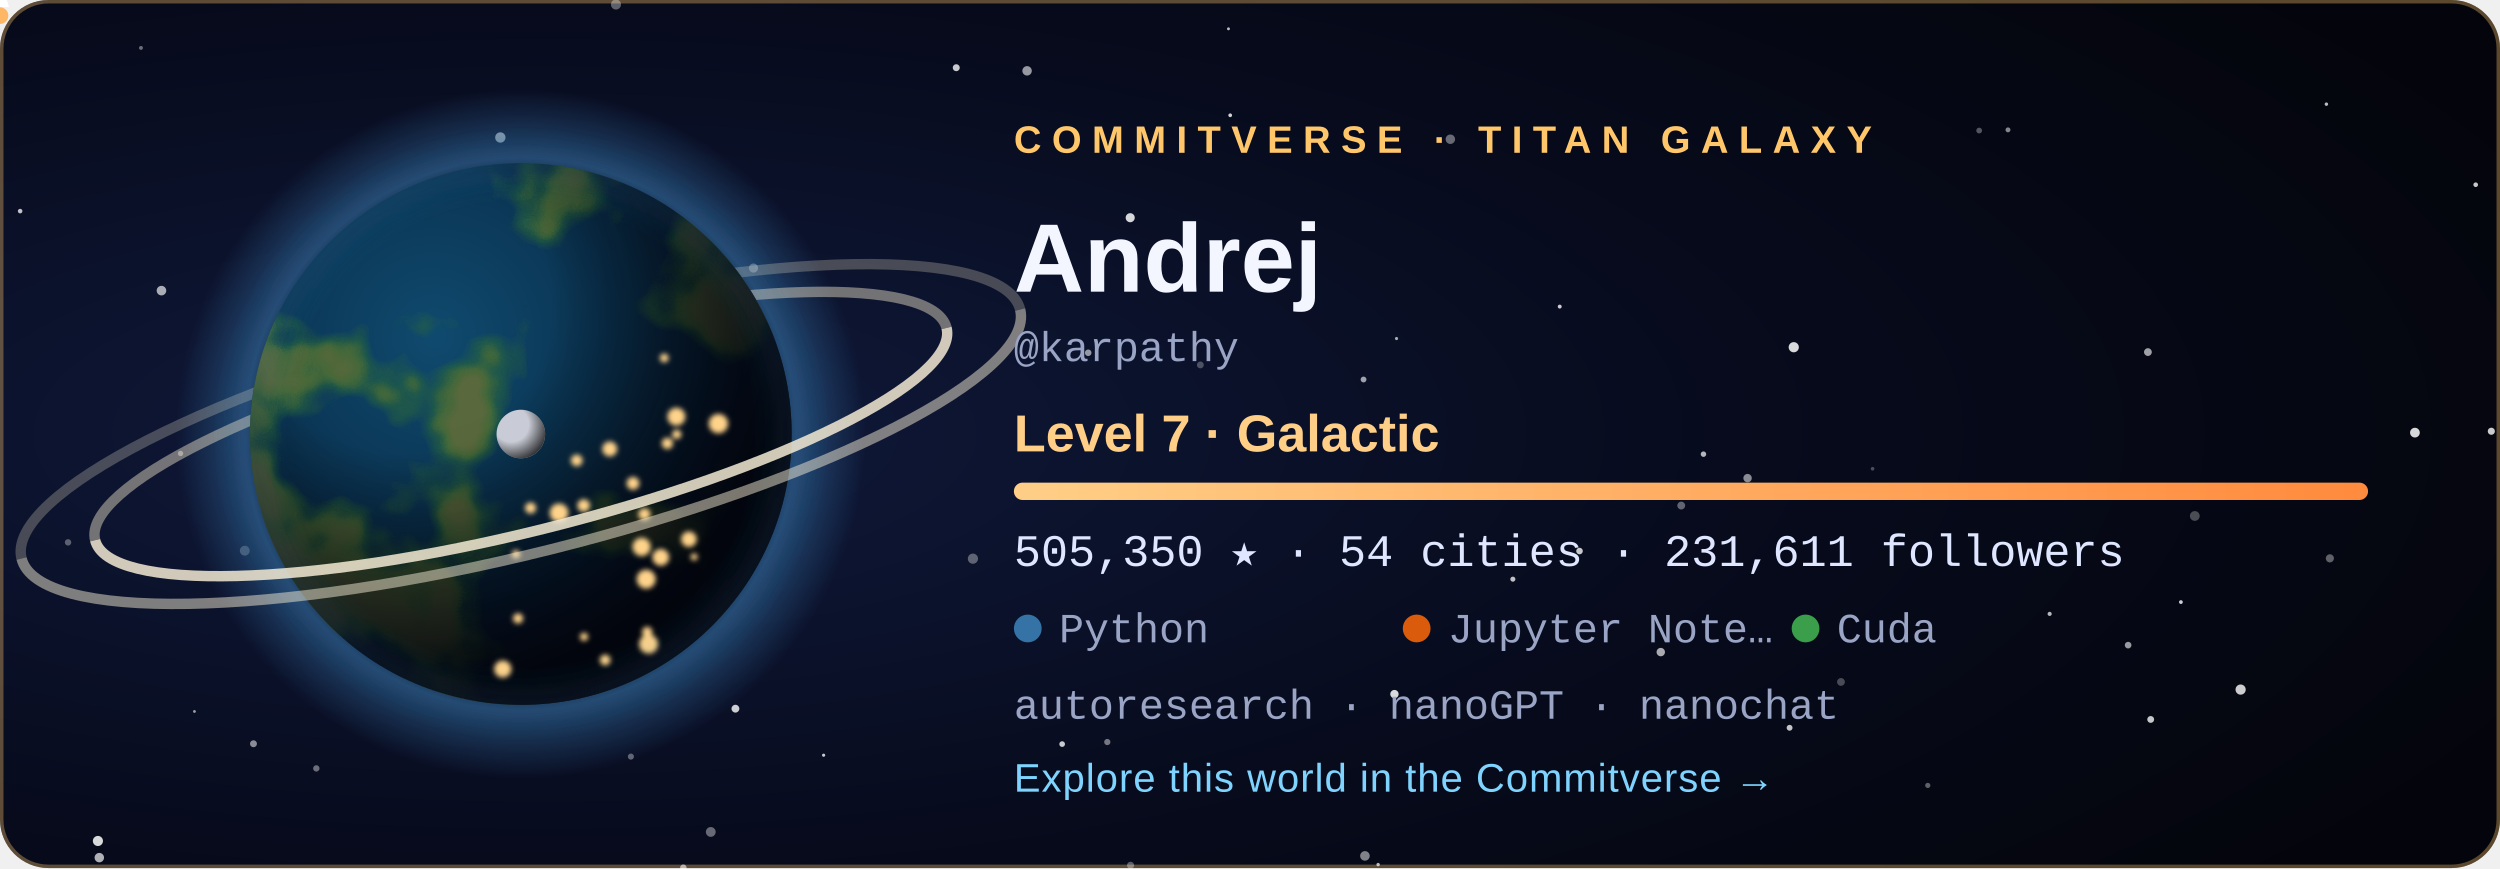
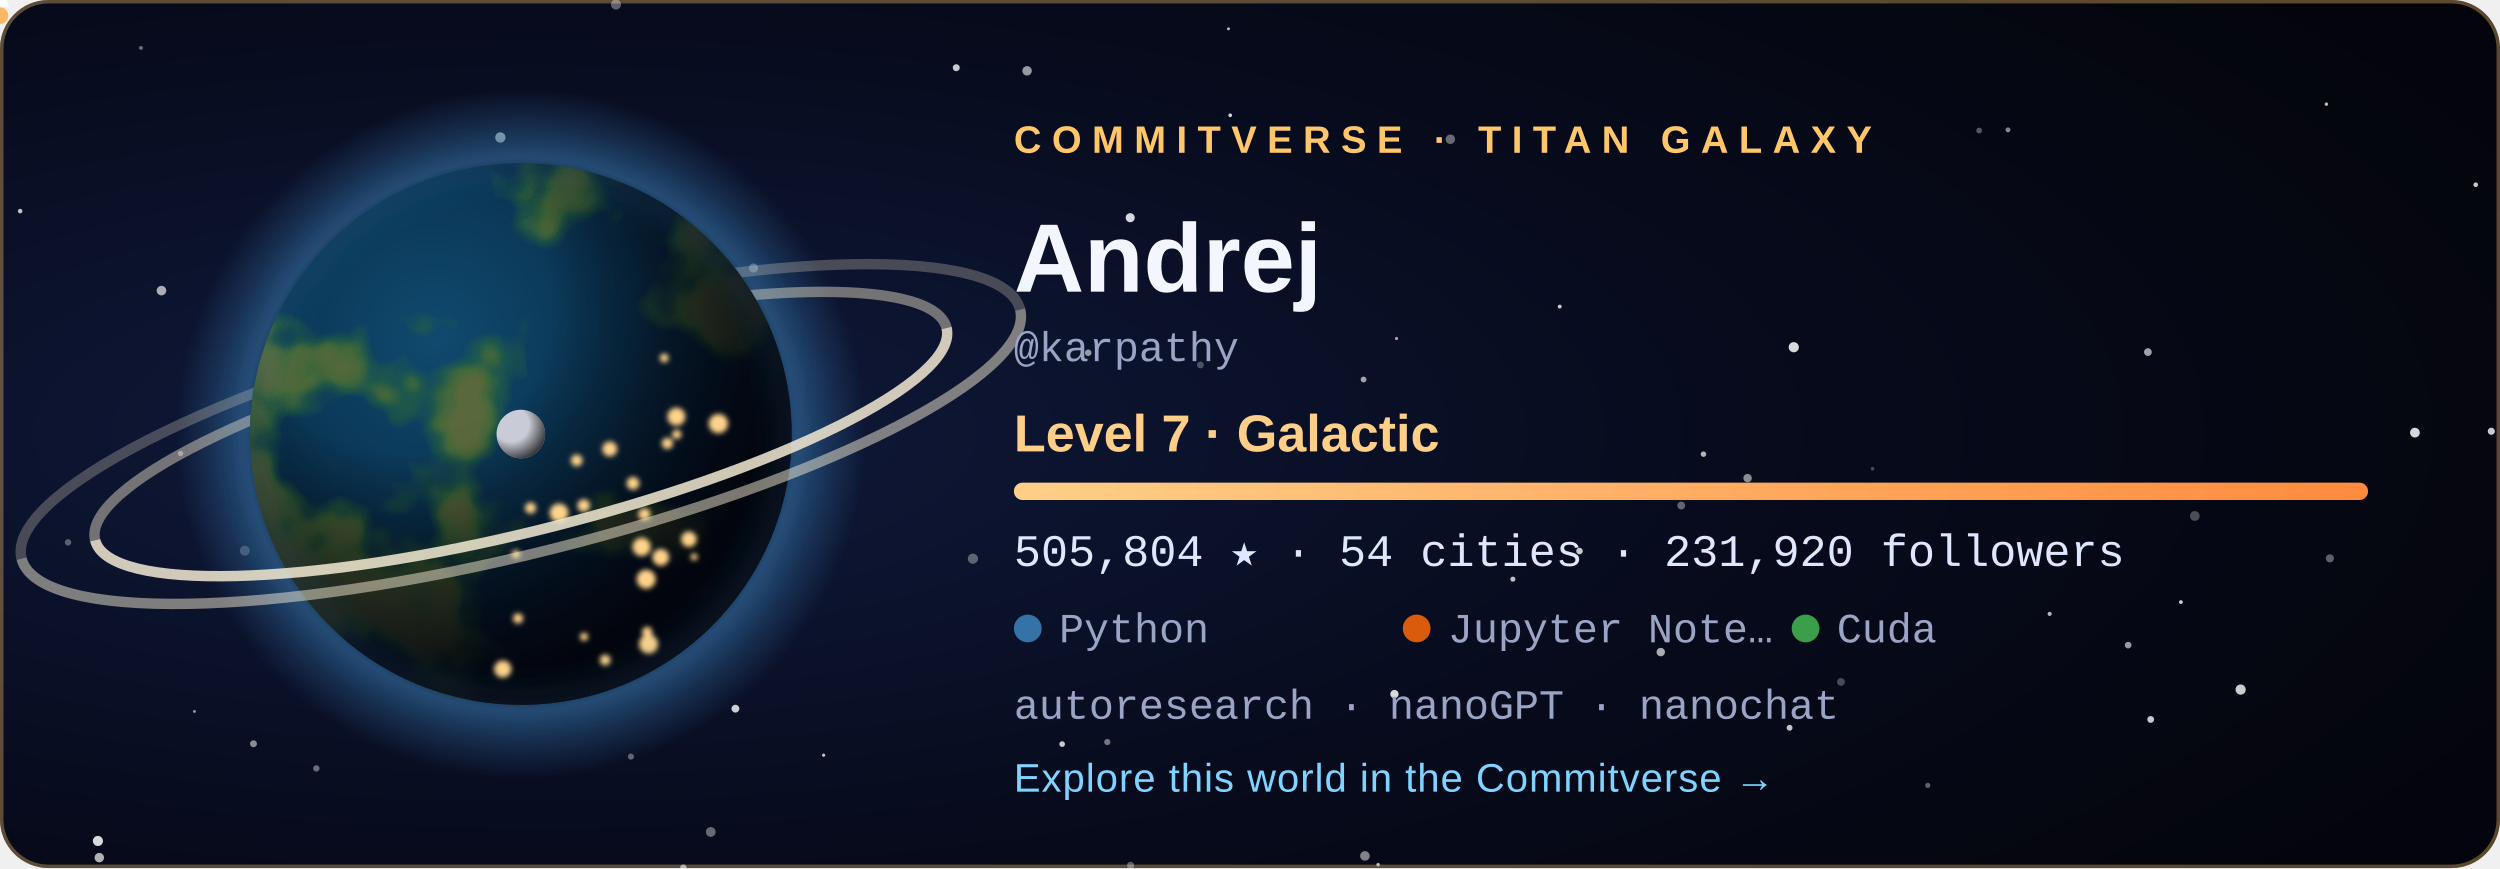
<svg xmlns="http://www.w3.org/2000/svg" width="720" height="250" viewBox="0 0 720 250" role="img" aria-labelledby="title">
  <style>
  .tw { animation: tw 3.6s ease-in-out infinite; }
  .city { animation: city 2.8s ease-in-out infinite; }
  @keyframes tw { 0%, 100% { opacity: .2 } 50% { opacity: 1 } }
  @keyframes city { 0%, 100% { opacity: .55 } 50% { opacity: 1 } }
  .rocket { animation: launch 7s ease-in infinite; transform-origin: 0 0; }
  @keyframes launch { 0% { transform: translate(178.08px, 59.48px); opacity: 0 } 6% { opacity: 1 } 45% { transform: translate(220.2px, -38.8px); opacity: 0 } 100% { opacity: 0 } }
  .aurora { animation: aurora 5s ease-in-out infinite; }
  @keyframes aurora { 0%, 100% { opacity: .35 } 50% { opacity: .85 } }
  text { font-family: 'Segoe UI', Ubuntu, 'Helvetica Neue', Arial, sans-serif; }
  .tag { font-size: 11px; letter-spacing: 3px; font-weight: 700; }
  .name { font-size: 28px; font-weight: 700; fill: #f4f6ff; }
  .level { font-size: 15px; font-weight: 600; fill: #ffcf87; }
  .stat { font-family: 'SFMono-Regular', Consolas, 'Liberation Mono', Menlo, monospace; font-size: 13px; fill: #dfe6ff; }
  .small { font-family: 'SFMono-Regular', Consolas, 'Liberation Mono', Menlo, monospace; font-size: 12px; fill: #9aa4c4; }
  .link { font-size: 11.5px; fill: #7fd4ff; letter-spacing: .3px; }
</style>
  <defs>
    <radialGradient id="bg" cx="22%" cy="50%" r="85%">
      <stop offset="0" stop-color="#101a3c" />
      <stop offset=".55" stop-color="#070b1d" />
      <stop offset="1" stop-color="#04050c" />
    </radialGradient>
    <radialGradient id="ocean" cx="34%" cy="32%" r="80%">
      <stop offset="0" stop-color="#0f4a6e" />
      <stop offset="1" stop-color="#04142b" />
    </radialGradient>
    <radialGradient id="shade" cx="28%" cy="26%" r="92%">
      <stop offset=".3" stop-color="#000" stop-opacity="0" />
      <stop offset=".58" stop-color="#02030a" stop-opacity=".62" />
      <stop offset=".78" stop-color="#02030a" stop-opacity=".93" />
      <stop offset="1" stop-color="#02030a" stop-opacity=".98" />
    </radialGradient>
    <radialGradient id="glow" cx="50%" cy="50%" r="50%">
      <stop offset=".72" stop-color="#3572A5" stop-opacity="0" />
      <stop offset=".8" stop-color="#3572A5" stop-opacity=".55" />
      <stop offset="1" stop-color="#3572A5" stop-opacity="0" />
    </radialGradient>
    <radialGradient id="moonShade" cx="30%" cy="30%" r="80%">
      <stop offset=".45" stop-color="#000" stop-opacity="0" />
      <stop offset="1" stop-color="#000" stop-opacity=".8" />
    </radialGradient>
    <linearGradient id="bar" x1="0" x2="1">
      <stop offset="0" stop-color="#ffcf87" />
      <stop offset="1" stop-color="#ff8a3d" />
    </linearGradient>
    <clipPath id="disc">
      <circle cx="150" cy="125" r="78" />
    </clipPath>
    <filter id="land" x="0" y="0" width="100%" height="100%">
      <feTurbulence type="fractalNoise" baseFrequency="0.021" numOctaves="4" seed="408" result="n" />
      <feColorMatrix in="n" type="matrix" values="0 0 0 0 0  0 0 0 0 0  0 0 0 0 0  8.5 0 0 0 -4.31" result="mask" />
      <feFlood flood-color="#2f6a34" result="low" />
      <feComposite in="low" in2="mask" operator="in" result="lowland" />
      <feColorMatrix in="n" type="matrix" values="0 0 0 0 0  0 0 0 0 0  0 0 0 0 0  10.0 0 0 0 -5.76" result="mask2" />
      <feFlood flood-color="#5b6b3a" result="high" />
      <feComposite in="high" in2="mask2" operator="in" result="highland" />
      <feMerge>
        <feMergeNode in="lowland" />
        <feMergeNode in="highland" />
      </feMerge>
    </filter>
    <filter id="blur" x="-30%" y="-30%" width="160%" height="160%">
      <feGaussianBlur stdDeviation="5" />
    </filter>
    <filter id="soft">
      <feGaussianBlur stdDeviation="0.8" />
    </filter>
  </defs>
  <rect width="720" height="250" rx="14" fill="url(#bg)" />
  <rect x=".5" y=".5" width="719" height="249" rx="13.5" fill="none" stroke="#ffc76a" stroke-opacity=".35" />
  <circle cx="28.6" cy="247.0" r="1.36" fill="#fff" opacity="0.68" class="tw" style="animation-delay:2.89s" />
  <circle cx="670.0" cy="30.0" r="0.50" fill="#fff" opacity="0.73" />
  <circle cx="318.9" cy="213.7" r="0.90" fill="#fff" opacity="0.44" />
  <circle cx="156.3" cy="83.3" r="0.57" fill="#fff" opacity="0.56" class="tw" style="animation-delay:1.90s" />
  <circle cx="325.6" cy="249.2" r="1.02" fill="#fff" opacity="0.34" />
  <circle cx="530.2" cy="196.4" r="1.12" fill="#fff" opacity="0.27" />
  <circle cx="671.0" cy="160.8" r="1.17" fill="#fff" opacity="0.36" />
  <circle cx="612.9" cy="185.8" r="0.96" fill="#fff" opacity="0.59" />
  <circle cx="392.7" cy="109.3" r="0.84" fill="#fff" opacity="0.61" />
  <circle cx="40.6" cy="13.8" r="0.57" fill="#fff" opacity="0.40" />
  <circle cx="180.0" cy="143.8" r="1.01" fill="#fff" opacity="0.78" />
  <circle cx="393.1" cy="246.5" r="1.38" fill="#fff" opacity="0.49" />
  <circle cx="396.9" cy="249.0" r="0.50" fill="#fff" opacity="0.70" />
  <circle cx="590.3" cy="176.8" r="0.60" fill="#fff" opacity="0.71" />
  <circle cx="217.0" cy="77.2" r="1.31" fill="#fff" opacity="0.45" />
  <circle cx="237.2" cy="217.5" r="0.46" fill="#fff" opacity="0.78" class="tw" style="animation-delay:2.80s" />
  <circle cx="280.2" cy="160.9" r="1.47" fill="#fff" opacity="0.34" />
  <circle cx="46.5" cy="83.7" r="1.38" fill="#fff" opacity="0.65" class="tw" style="animation-delay:0.33s" />
  <circle cx="19.6" cy="156.2" r="0.93" fill="#fff" opacity="0.33" />
  <circle cx="516.6" cy="100.0" r="1.47" fill="#fff" opacity="0.84" />
  <circle cx="717.5" cy="124.2" r="1.03" fill="#fff" opacity="0.79" class="tw" style="animation-delay:0.27s" />
  <circle cx="490.6" cy="130.8" r="0.79" fill="#fff" opacity="0.70" />
  <circle cx="713.0" cy="53.2" r="0.67" fill="#fff" opacity="0.78" class="tw" style="animation-delay:0.71s" />
  <circle cx="484.2" cy="145.6" r="1.13" fill="#fff" opacity="0.37" />
  <circle cx="695.5" cy="124.6" r="1.40" fill="#fff" opacity="0.84" class="tw" style="animation-delay:1.36s" />
  <circle cx="435.7" cy="166.8" r="0.73" fill="#fff" opacity="0.75" class="tw" style="animation-delay:2.96s" />
  <circle cx="361.1" cy="76.0" r="0.98" fill="#fff" opacity="0.50" />
  <circle cx="570.0" cy="37.6" r="0.83" fill="#fff" opacity="0.32" />
  <circle cx="478.3" cy="187.8" r="1.21" fill="#fff" opacity="0.66" />
  <circle cx="353.8" cy="8.3" r="0.42" fill="#fff" opacity="0.74" />
  <circle cx="313.4" cy="101.6" r="0.95" fill="#fff" opacity="0.57" />
  <circle cx="449.2" cy="88.3" r="0.57" fill="#fff" opacity="0.79" />
  <circle cx="70.5" cy="158.6" r="1.42" fill="#fff" opacity="0.28" />
  <circle cx="325.5" cy="62.7" r="1.31" fill="#fff" opacity="0.83" />
  <circle cx="454.9" cy="158.7" r="0.95" fill="#fff" opacity="0.77" />
  <circle cx="91.1" cy="221.3" r="0.92" fill="#fff" opacity="0.40" />
  <circle cx="5.8" cy="60.8" r="0.66" fill="#fff" opacity="0.75" class="tw" style="animation-delay:0.31s" />
  <circle cx="275.4" cy="19.5" r="1.01" fill="#fff" opacity="0.78" />
  <circle cx="177.4" cy="1.3" r="1.45" fill="#fff" opacity="0.35" class="tw" style="animation-delay:2.52s" />
  <circle cx="618.6" cy="101.4" r="1.12" fill="#fff" opacity="0.62" />
  <circle cx="578.3" cy="37.4" r="0.71" fill="#fff" opacity="0.51" />
  <circle cx="138.3" cy="172.9" r="0.59" fill="#fff" opacity="0.43" class="tw" style="animation-delay:3.46s" />
  <circle cx="555.2" cy="226.2" r="0.75" fill="#fff" opacity="0.36" class="tw" style="animation-delay:1.51s" />
  <circle cx="116.7" cy="105.1" r="0.57" fill="#fff" opacity="0.71" class="tw" style="animation-delay:2.31s" />
  <circle cx="619.4" cy="207.2" r="0.99" fill="#fff" opacity="0.77" />
  <circle cx="52.0" cy="130.6" r="0.77" fill="#fff" opacity="0.44" class="tw" style="animation-delay:2.37s" />
  <circle cx="515.4" cy="209.6" r="0.85" fill="#fff" opacity="0.76" class="tw" style="animation-delay:1.27s" />
  <circle cx="196.8" cy="249.9" r="0.95" fill="#fff" opacity="0.46" />
  <circle cx="181.7" cy="217.9" r="0.88" fill="#fff" opacity="0.36" />
  <circle cx="295.8" cy="20.4" r="1.36" fill="#fff" opacity="0.58" class="tw" style="animation-delay:1.37s" />
  <circle cx="211.8" cy="204.1" r="1.13" fill="#fff" opacity="0.80" />
  <circle cx="130.9" cy="193.8" r="0.66" fill="#fff" opacity="0.78" class="tw" style="animation-delay:0.04s" />
  <circle cx="56.0" cy="204.9" r="0.41" fill="#fff" opacity="0.60" class="tw" style="animation-delay:3.32s" />
  <circle cx="354.3" cy="33.2" r="0.54" fill="#fff" opacity="0.82" class="tw" style="animation-delay:2.94s" />
  <circle cx="204.7" cy="239.6" r="1.41" fill="#fff" opacity="0.39" class="tw" style="animation-delay:1.64s" />
  <circle cx="402.2" cy="97.5" r="0.46" fill="#fff" opacity="0.65" />
  <circle cx="628.1" cy="173.4" r="0.55" fill="#fff" opacity="0.80" />
  <circle cx="539.3" cy="135.0" r="0.53" fill="#fff" opacity="0.27" />
  <circle cx="305.9" cy="214.3" r="0.82" fill="#fff" opacity="0.78" class="tw" style="animation-delay:3.13s" />
  <circle cx="632.1" cy="148.6" r="1.41" fill="#fff" opacity="0.28" />
  <circle cx="196.8" cy="249.9" r="0.86" fill="#fff" opacity="0.25" />
  <circle cx="503.3" cy="137.7" r="1.21" fill="#fff" opacity="0.53" />
  <circle cx="645.3" cy="198.6" r="1.47" fill="#fff" opacity="0.80" />
  <circle cx="401.6" cy="199.9" r="1.20" fill="#fff" opacity="0.84" />
  <circle cx="345.7" cy="105.1" r="0.99" fill="#fff" opacity="0.27" />
  <circle cx="183.2" cy="65.7" r="1.47" fill="#fff" opacity="0.63" class="tw" style="animation-delay:1.25s" />
  <circle cx="144.1" cy="39.6" r="1.49" fill="#fff" opacity="0.63" />
  <circle cx="417.7" cy="40.1" r="1.36" fill="#fff" opacity="0.39" />
  <circle cx="28.2" cy="242.2" r="1.46" fill="#fff" opacity="0.84" />
  <circle cx="73.0" cy="214.2" r="1.00" fill="#fff" opacity="0.52" />
  <circle cx="150" cy="125" r="99.84" fill="url(#glow)" />
  <path d="M 23.64 125 A 126.36 28.08 0 0 1 276.36 125" fill="none" stroke="#e9dfc6" stroke-width="3" opacity="0.468" transform="rotate(-14 150 125)" />
  <path d="M 1.8 125 A 148.2 34.32 0 0 1 298.2 125" fill="none" stroke="#e9dfc6" stroke-width="3" opacity="0.275" transform="rotate(-14 150 125)" />
  <g clip-path="url(#disc)">
    <circle cx="150" cy="125" r="78" fill="url(#ocean)" />
    <rect x="72" y="47" width="156" height="156" filter="url(#land)" opacity=".95" />
    <circle cx="150" cy="125" r="78" fill="url(#shade)" />
    <g filter="url(#soft)">
      <circle cx="149.2" cy="178.1" r="1.46" fill="#ffd38a" class="city" style="animation-delay:1.12s" />
      <circle cx="161.0" cy="147.7" r="2.70" fill="#ffd38a" class="city" style="animation-delay:0.86s" />
      <circle cx="166.1" cy="132.6" r="1.68" fill="#ffd38a" class="city" style="animation-delay:2.26s" />
      <circle cx="186.4" cy="182.0" r="1.49" fill="#ffd38a" class="city" style="animation-delay:0.74s" />
      <circle cx="194.9" cy="125.1" r="1.35" fill="#ffd38a" class="city" style="animation-delay:1.22s" />
      <circle cx="186.1" cy="166.8" r="2.74" fill="#ffd38a" class="city" style="animation-delay:0.34s" />
      <circle cx="199.9" cy="160.4" r="1.02" fill="#ffd38a" class="city" style="animation-delay:0.28s" />
      <circle cx="198.4" cy="155.3" r="2.24" fill="#ffd38a" class="city" style="animation-delay:0.11s" />
      <circle cx="192.2" cy="127.7" r="1.63" fill="#ffd38a" class="city" style="animation-delay:0.76s" />
      <circle cx="206.9" cy="122.0" r="2.80" fill="#ffd38a" class="city" style="animation-delay:0.01s" />
      <circle cx="148.6" cy="159.6" r="1.20" fill="#ffd38a" class="city" style="animation-delay:2.41s" />
      <circle cx="191.3" cy="103.1" r="1.27" fill="#ffd38a" class="city" style="animation-delay:1.56s" />
      <circle cx="185.6" cy="148.1" r="1.76" fill="#ffd38a" class="city" style="animation-delay:2.33s" />
      <circle cx="184.8" cy="157.5" r="2.64" fill="#ffd38a" class="city" style="animation-delay:1.87s" />
      <circle cx="144.8" cy="192.7" r="2.48" fill="#ffd38a" class="city" style="animation-delay:0.82s" />
      <circle cx="152.8" cy="146.3" r="1.60" fill="#ffd38a" class="city" style="animation-delay:0.95s" />
      <circle cx="182.3" cy="139.2" r="1.85" fill="#ffd38a" class="city" style="animation-delay:2.07s" />
      <circle cx="168.1" cy="145.6" r="1.83" fill="#ffd38a" class="city" style="animation-delay:2.50s" />
      <circle cx="194.8" cy="120.0" r="2.59" fill="#ffd38a" class="city" style="animation-delay:1.17s" />
      <circle cx="186.8" cy="185.5" r="2.75" fill="#ffd38a" class="city" style="animation-delay:0.58s" />
      <circle cx="175.6" cy="129.3" r="2.15" fill="#ffd38a" class="city" style="animation-delay:2.90s" />
      <circle cx="190.3" cy="160.5" r="2.42" fill="#ffd38a" class="city" style="animation-delay:0.89s" />
      <circle cx="168.2" cy="183.4" r="1.17" fill="#ffd38a" class="city" style="animation-delay:2.16s" />
      <circle cx="174.3" cy="190.1" r="1.55" fill="#ffd38a" class="city" style="animation-delay:2.38s" />
    </g>
  </g>
  <circle cx="150" cy="125" r="78" fill="none" stroke="#3572A5" stroke-opacity=".7" stroke-width="2" filter="url(#blur)" />
  <path d="M 23.64 125 A 126.36 28.08 0 0 0 276.36 125" fill="none" stroke="#f3ead2" stroke-width="3" opacity="0.85" transform="rotate(-14 150 125)" />
  <path d="M 1.8 125 A 148.2 34.32 0 0 0 298.2 125" fill="none" stroke="#f3ead2" stroke-width="3" opacity="0.5" transform="rotate(-14 150 125)" />
  <g transform="translate(150 125)">
    <circle r="1.6" fill="#bfe8ff">
      <animateMotion dur="6s" begin="-0s" repeatCount="indefinite" path="M 89.7 0 A 89.7 23.4 0 1 1 -89.7 0 A 89.7 23.4 0 1 1 89.7 0" />
    </circle>
    <circle r="1.6" fill="#bfe8ff">
      <animateMotion dur="8.3s" begin="-1.7s" repeatCount="indefinite" path="M 89.7 0 A 89.7 32.76 0 1 1 -89.7 0 A 89.7 32.76 0 1 1 89.7 0" />
    </circle>
    <circle r="1.6" fill="#bfe8ff">
      <animateMotion dur="10.6s" begin="-3.4s" repeatCount="indefinite" path="M 89.7 0 A 89.7 42.12 0 1 1 -89.7 0 A 89.7 42.12 0 1 1 89.7 0" />
    </circle>
    <g>
      <circle r="7" fill="#c9ccd6" />
      <circle r="7" fill="url(#moonShade)" />
      <animateMotion dur="16s" repeatCount="indefinite" path="M 113.1 0 A 113.1 42.9 0 1 1 -113.1 0 A 113.1 42.9 0 1 1 113.1 0" />
    </g>
  </g>
  <g class="rocket">
    <path d="M0 -6 L2.6 2 L-2.6 2 Z" fill="#fff" />
    <circle cy="4.5" r="2.4" fill="#ffb054" opacity=".9" />
  </g>
  <text x="292" y="44" class="tag" fill="#ffc76a">COMMITVERSE · TITAN GALAXY</text>
  <text x="292" y="84" class="name">Andrej</text>
  <text x="292" y="104" class="small">@karpathy</text>
  <text x="292" y="130" class="level">Level 7 · Galactic</text>
  <rect x="292" y="139" width="390" height="5" rx="2.5" fill="#ffffff" fill-opacity=".1" />
  <rect x="292" y="139" width="390.0" height="5" rx="2.5" fill="url(#bar)" />
-   <text x="292" y="163" class="stat">505,350 ★  ·  54 cities  ·  231,611 followers</text>
+   <text x="292" y="163" class="stat">505,804 ★  ·  54 cities  ·  231,920 followers</text>
  <circle cx="296" cy="181" r="4" fill="#3572A5" />
  <text x="305" y="185" class="small">Python</text>
  <circle cx="408" cy="181" r="4" fill="#DA5B0B" />
  <text x="417" y="185" class="small">Jupyter Note…</text>
  <circle cx="520" cy="181" r="4" fill="#3A9E4A" />
  <text x="529" y="185" class="small">Cuda</text>
  <text x="292" y="207" class="small">autoresearch · nanoGPT · nanochat</text>
  <text x="292" y="228" class="link">Explore this world in the Commitverse  →</text>
</svg>
